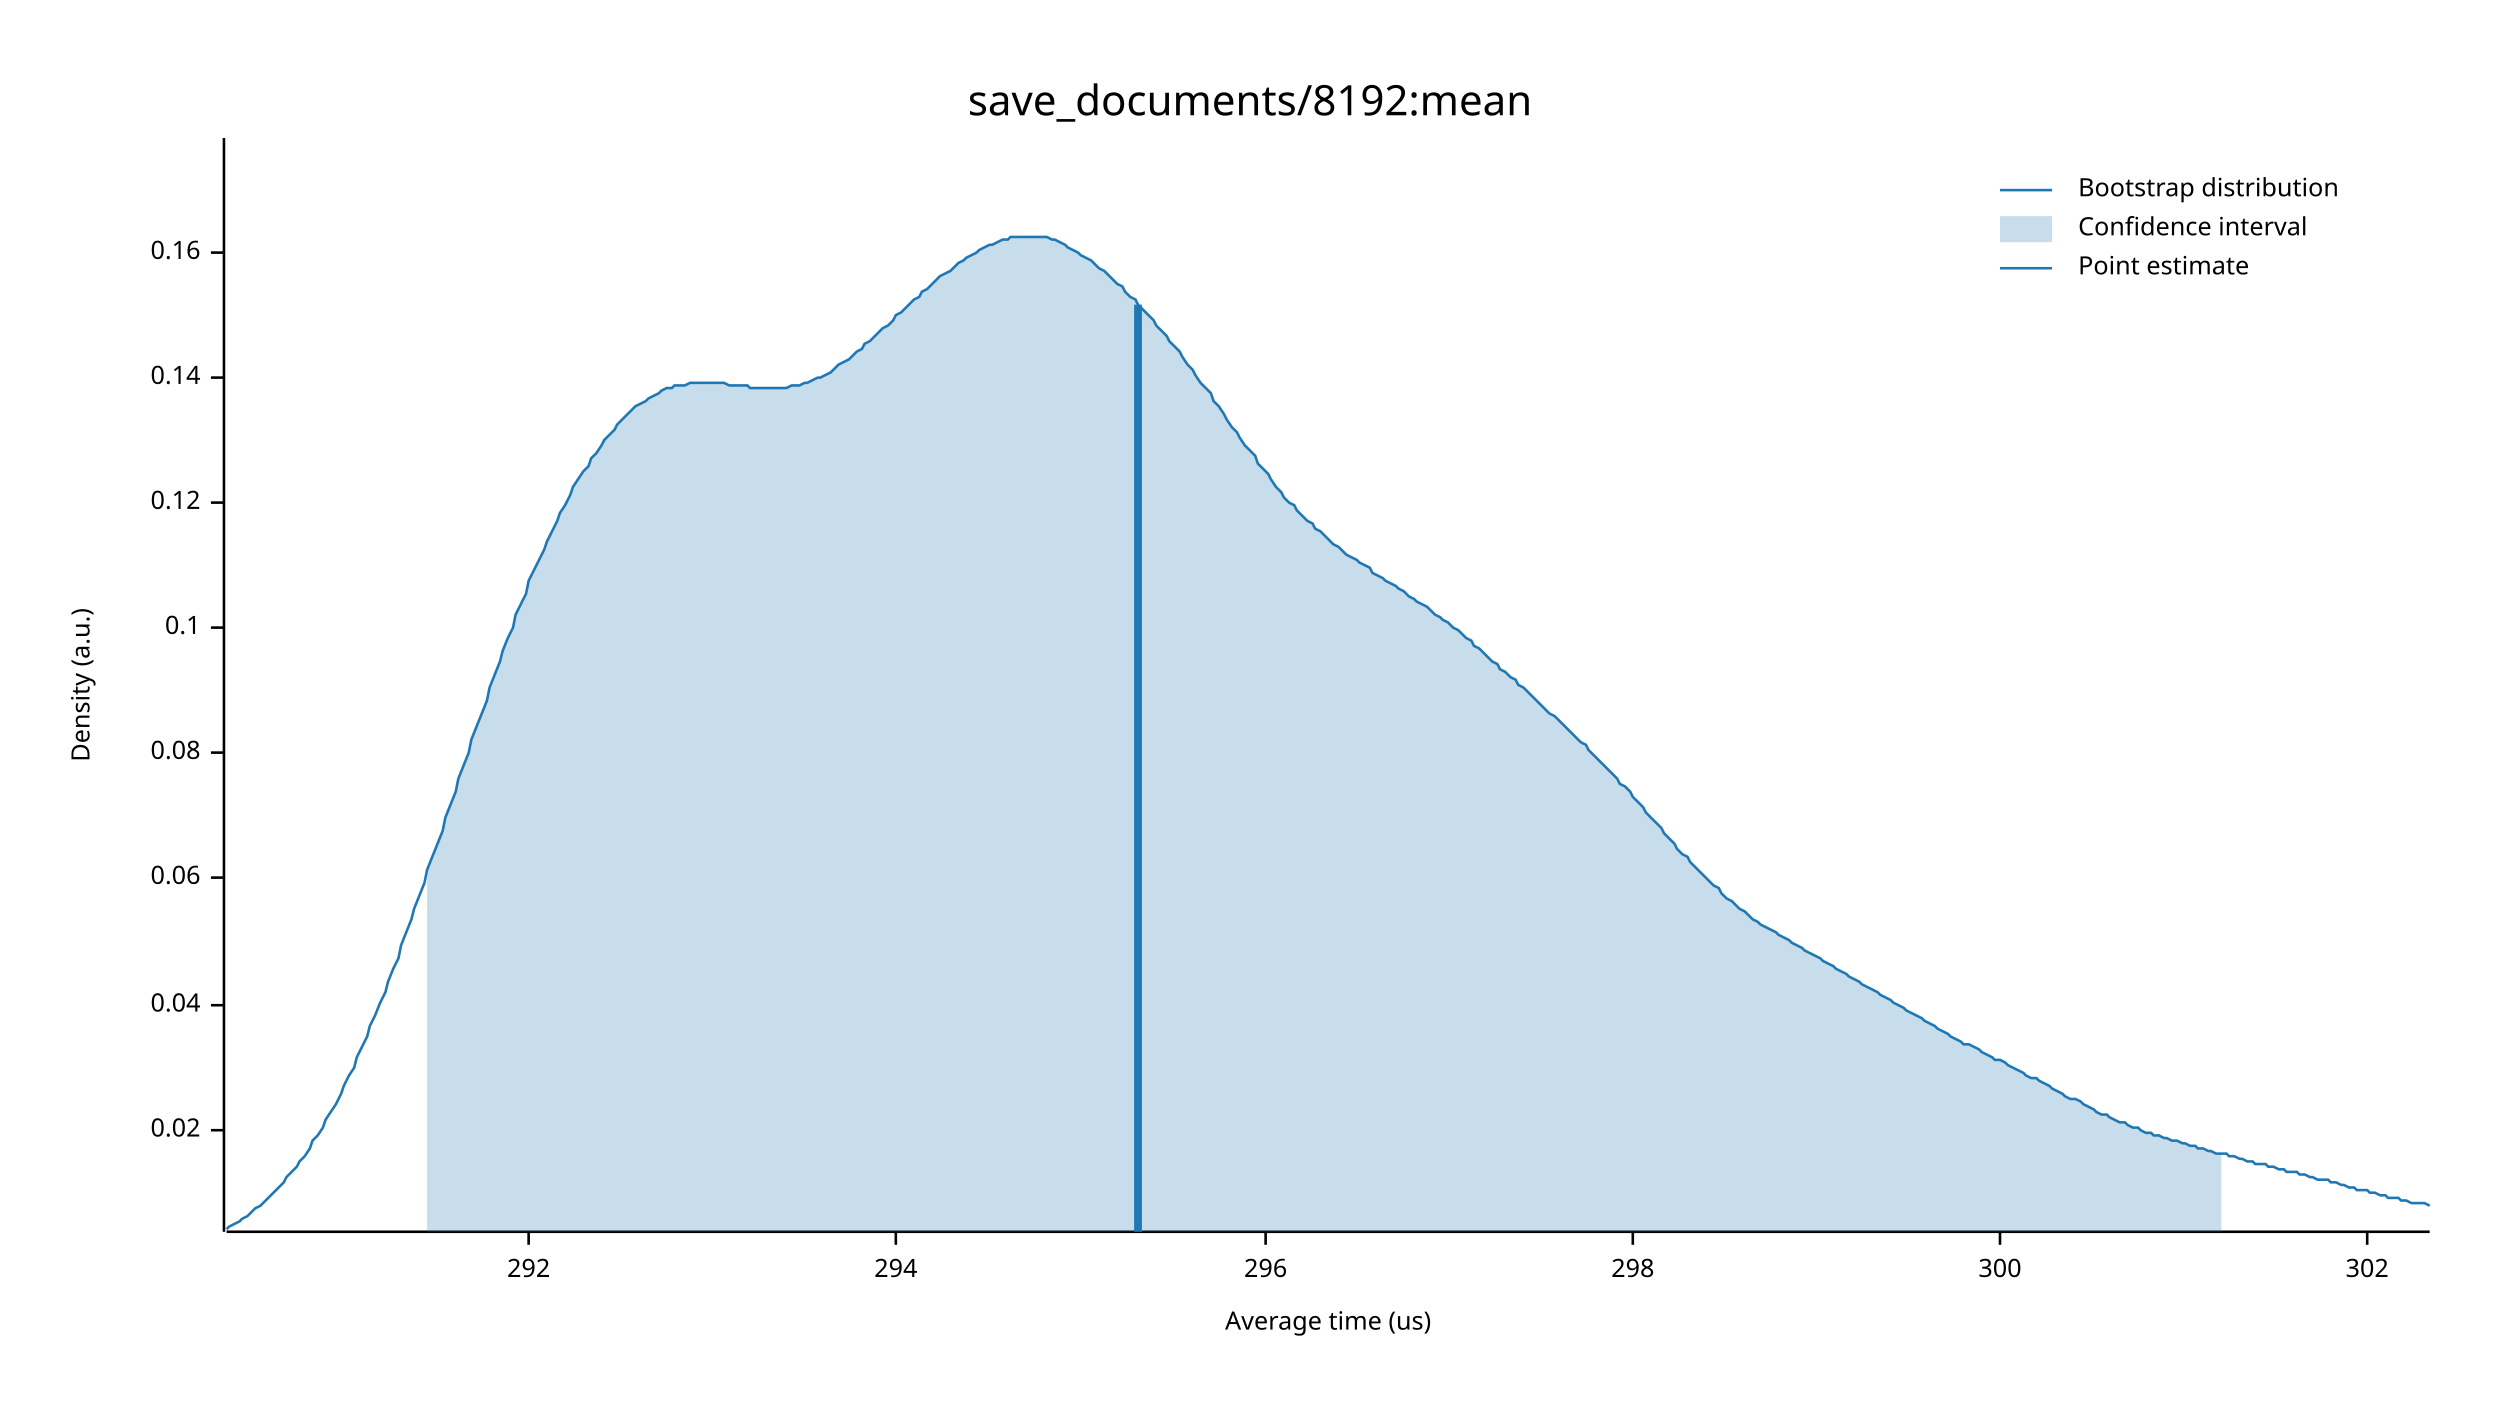
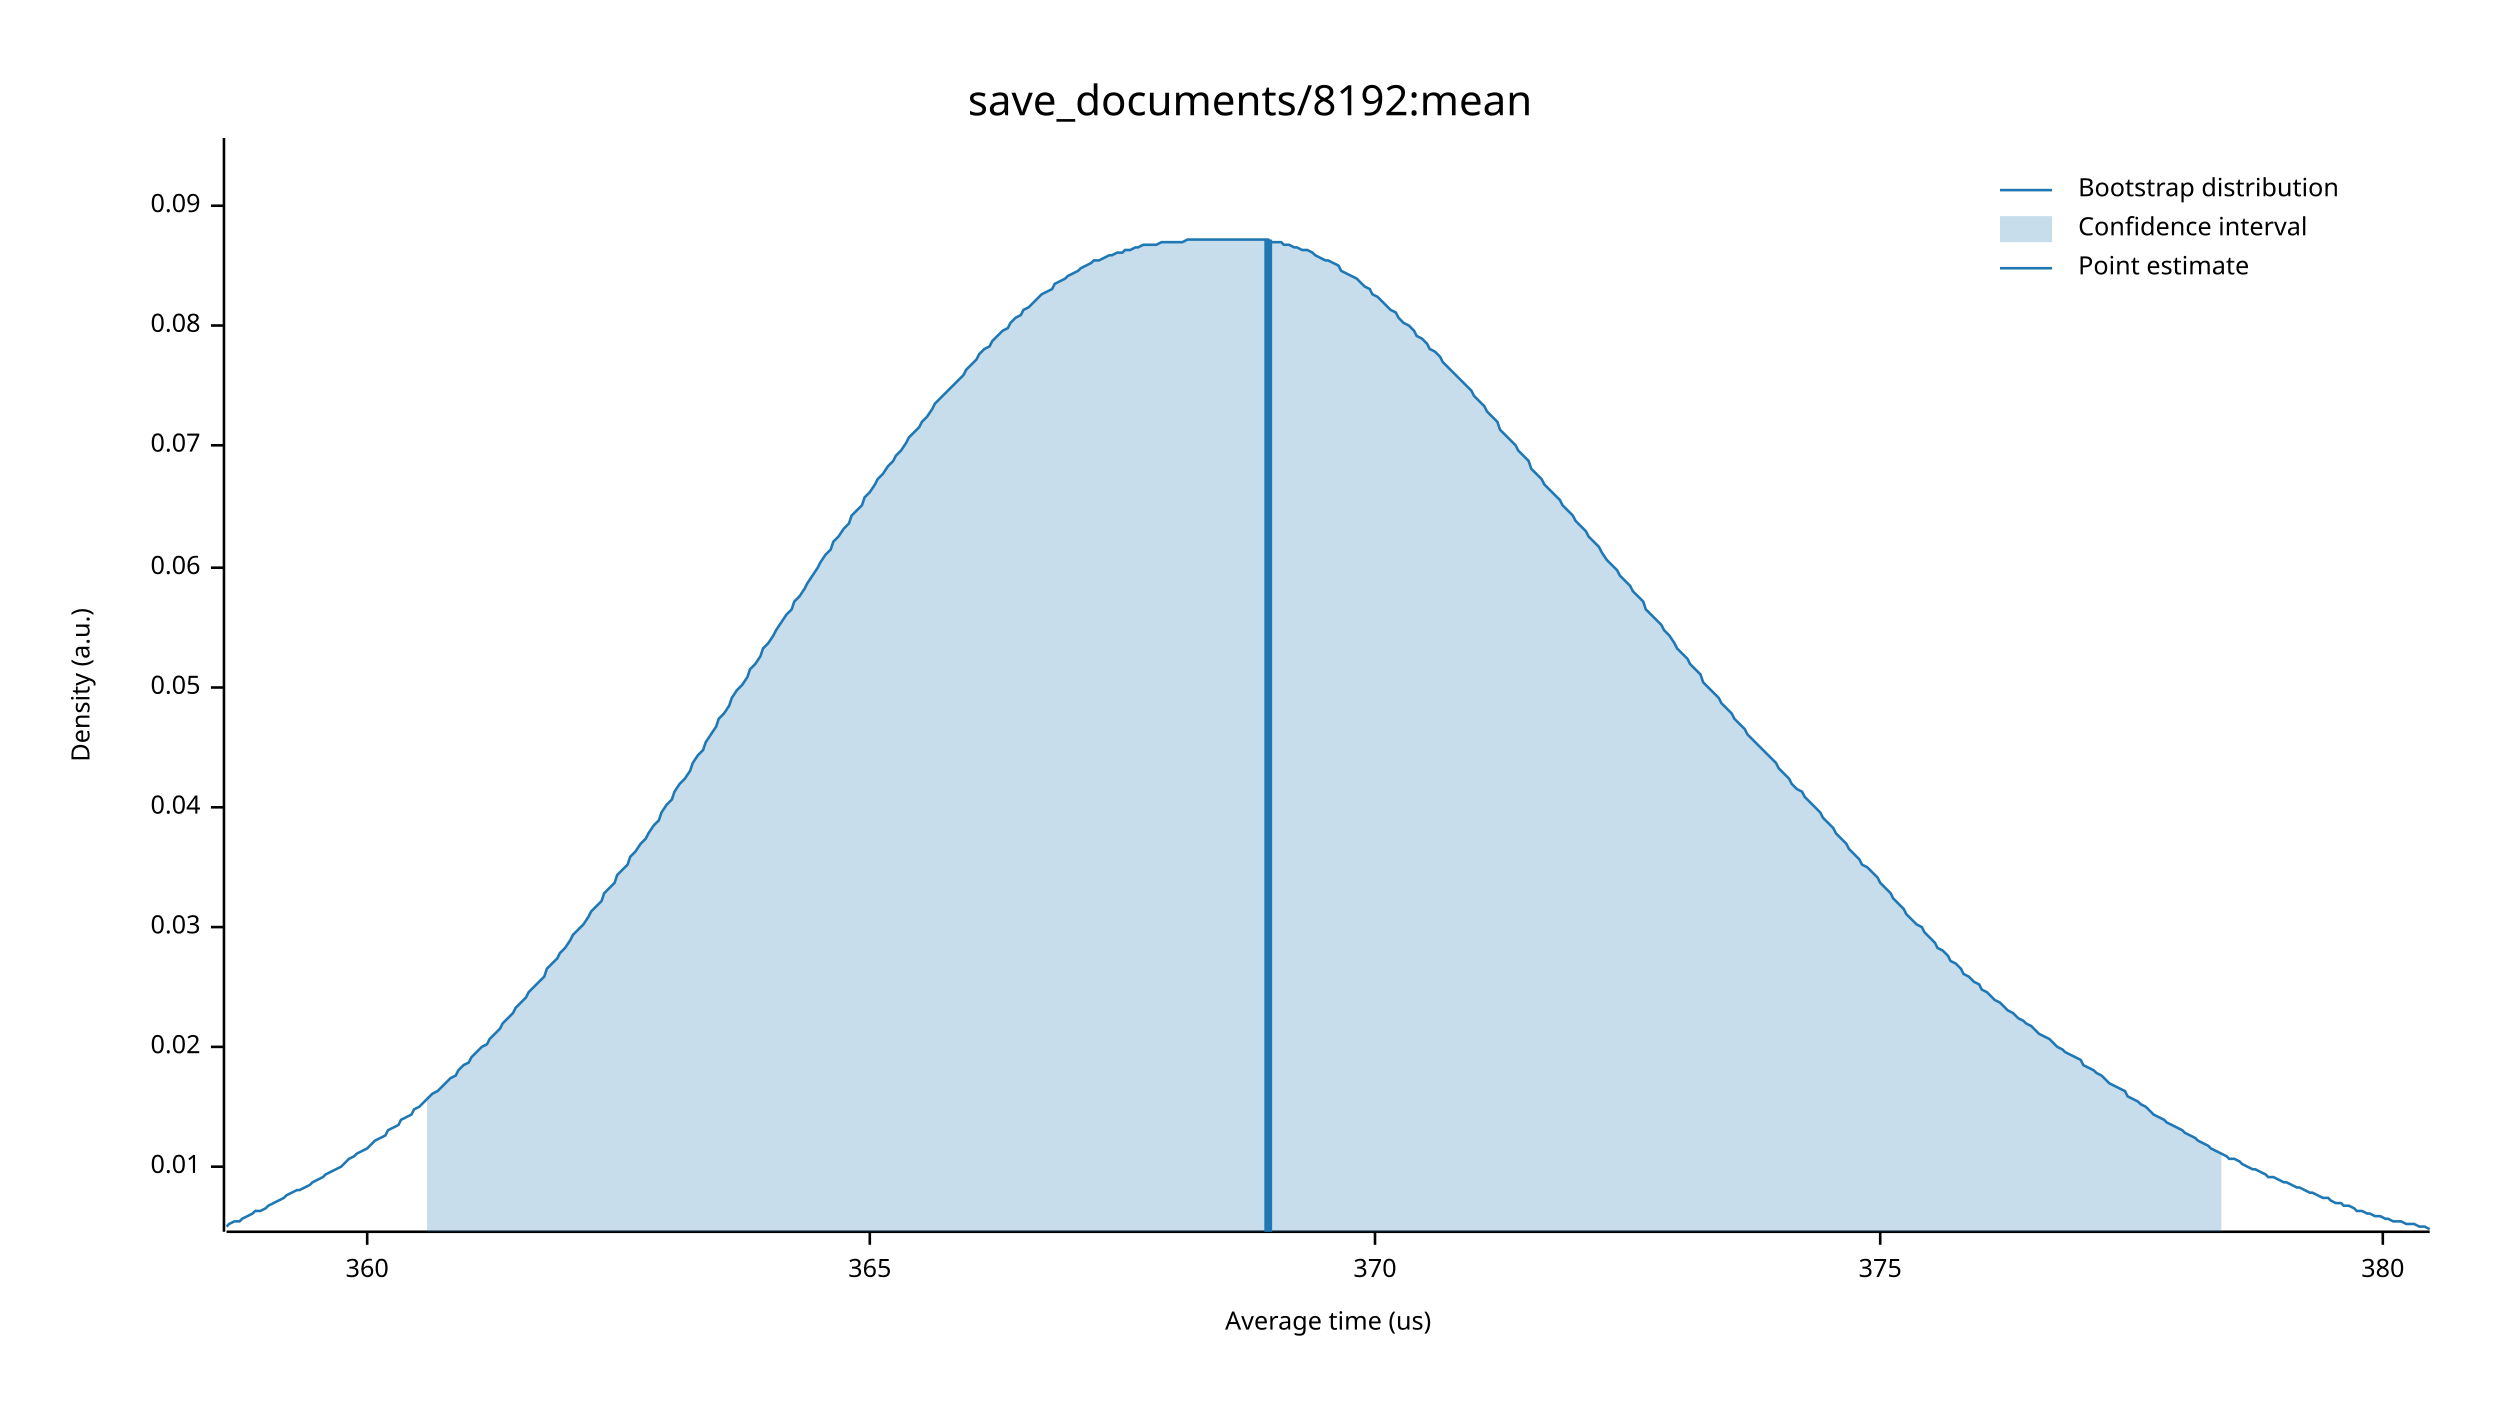
<svg xmlns="http://www.w3.org/2000/svg" width="960" height="540" viewBox="0 0 960 540">
  <text x="480" y="32" dy="0.76em" text-anchor="middle" font-family="sans-serif" font-size="16.129" opacity="1" fill="#000000">
save_documents/8192:mean
</text>
  <text x="27" y="263" dy="0.76em" text-anchor="middle" font-family="sans-serif" font-size="9.677" opacity="1" fill="#000000" transform="rotate(270, 27, 263)">
Density (a.u.)
</text>
  <text x="510" y="513" dy="-0.5ex" text-anchor="middle" font-family="sans-serif" font-size="9.677" opacity="1" fill="#000000">
Average time (us)
</text>
  <polyline fill="none" opacity="1" stroke="#000000" stroke-width="1" points="86,53 86,473 " />
-   <text x="77" y="434" dy="0.5ex" text-anchor="end" font-family="sans-serif" font-size="9.677" opacity="1" fill="#000000">
+   <text x="77" y="448" dy="0.5ex" text-anchor="end" font-family="sans-serif" font-size="9.677" opacity="1" fill="#000000">
+ 0.01
+ </text>
+   <polyline fill="none" opacity="1" stroke="#000000" stroke-width="1" points="81,448 86,448 " />
+   <text x="77" y="402" dy="0.5ex" text-anchor="end" font-family="sans-serif" font-size="9.677" opacity="1" fill="#000000">
0.02
</text>
-   <polyline fill="none" opacity="1" stroke="#000000" stroke-width="1" points="81,434 86,434 " />
-   <text x="77" y="386" dy="0.5ex" text-anchor="end" font-family="sans-serif" font-size="9.677" opacity="1" fill="#000000">
+   <polyline fill="none" opacity="1" stroke="#000000" stroke-width="1" points="81,402 86,402 " />
+   <text x="77" y="356" dy="0.5ex" text-anchor="end" font-family="sans-serif" font-size="9.677" opacity="1" fill="#000000">
+ 0.03
+ </text>
+   <polyline fill="none" opacity="1" stroke="#000000" stroke-width="1" points="81,356 86,356 " />
+   <text x="77" y="310" dy="0.5ex" text-anchor="end" font-family="sans-serif" font-size="9.677" opacity="1" fill="#000000">
0.04
</text>
-   <polyline fill="none" opacity="1" stroke="#000000" stroke-width="1" points="81,386 86,386 " />
-   <text x="77" y="337" dy="0.5ex" text-anchor="end" font-family="sans-serif" font-size="9.677" opacity="1" fill="#000000">
+   <polyline fill="none" opacity="1" stroke="#000000" stroke-width="1" points="81,310 86,310 " />
+   <text x="77" y="264" dy="0.5ex" text-anchor="end" font-family="sans-serif" font-size="9.677" opacity="1" fill="#000000">
+ 0.05
+ </text>
+   <polyline fill="none" opacity="1" stroke="#000000" stroke-width="1" points="81,264 86,264 " />
+   <text x="77" y="218" dy="0.5ex" text-anchor="end" font-family="sans-serif" font-size="9.677" opacity="1" fill="#000000">
0.06
</text>
-   <polyline fill="none" opacity="1" stroke="#000000" stroke-width="1" points="81,337 86,337 " />
-   <text x="77" y="289" dy="0.5ex" text-anchor="end" font-family="sans-serif" font-size="9.677" opacity="1" fill="#000000">
+   <polyline fill="none" opacity="1" stroke="#000000" stroke-width="1" points="81,218 86,218 " />
+   <text x="77" y="171" dy="0.5ex" text-anchor="end" font-family="sans-serif" font-size="9.677" opacity="1" fill="#000000">
+ 0.07
+ </text>
+   <polyline fill="none" opacity="1" stroke="#000000" stroke-width="1" points="81,171 86,171 " />
+   <text x="77" y="125" dy="0.5ex" text-anchor="end" font-family="sans-serif" font-size="9.677" opacity="1" fill="#000000">
0.08
</text>
-   <polyline fill="none" opacity="1" stroke="#000000" stroke-width="1" points="81,289 86,289 " />
-   <text x="77" y="241" dy="0.5ex" text-anchor="end" font-family="sans-serif" font-size="9.677" opacity="1" fill="#000000">
- 0.1
+   <polyline fill="none" opacity="1" stroke="#000000" stroke-width="1" points="81,125 86,125 " />
+   <text x="77" y="79" dy="0.5ex" text-anchor="end" font-family="sans-serif" font-size="9.677" opacity="1" fill="#000000">
+ 0.09
</text>
-   <polyline fill="none" opacity="1" stroke="#000000" stroke-width="1" points="81,241 86,241 " />
-   <text x="77" y="193" dy="0.5ex" text-anchor="end" font-family="sans-serif" font-size="9.677" opacity="1" fill="#000000">
- 0.12
+   <polyline fill="none" opacity="1" stroke="#000000" stroke-width="1" points="81,79 86,79 " />
+   <polyline fill="none" opacity="1" stroke="#000000" stroke-width="1" points="87,473 933,473 " />
+   <text x="141" y="483" dy="0.76em" text-anchor="middle" font-family="sans-serif" font-size="9.677" opacity="1" fill="#000000">
+ 360
</text>
-   <polyline fill="none" opacity="1" stroke="#000000" stroke-width="1" points="81,193 86,193 " />
-   <text x="77" y="145" dy="0.5ex" text-anchor="end" font-family="sans-serif" font-size="9.677" opacity="1" fill="#000000">
- 0.14
+   <polyline fill="none" opacity="1" stroke="#000000" stroke-width="1" points="141,473 141,478 " />
+   <text x="334" y="483" dy="0.76em" text-anchor="middle" font-family="sans-serif" font-size="9.677" opacity="1" fill="#000000">
+ 365
</text>
-   <polyline fill="none" opacity="1" stroke="#000000" stroke-width="1" points="81,145 86,145 " />
-   <text x="77" y="97" dy="0.5ex" text-anchor="end" font-family="sans-serif" font-size="9.677" opacity="1" fill="#000000">
- 0.16
+   <polyline fill="none" opacity="1" stroke="#000000" stroke-width="1" points="334,473 334,478 " />
+   <text x="528" y="483" dy="0.76em" text-anchor="middle" font-family="sans-serif" font-size="9.677" opacity="1" fill="#000000">
+ 370
</text>
-   <polyline fill="none" opacity="1" stroke="#000000" stroke-width="1" points="81,97 86,97 " />
-   <polyline fill="none" opacity="1" stroke="#000000" stroke-width="1" points="87,473 933,473 " />
-   <text x="203" y="483" dy="0.76em" text-anchor="middle" font-family="sans-serif" font-size="9.677" opacity="1" fill="#000000">
- 292
+   <polyline fill="none" opacity="1" stroke="#000000" stroke-width="1" points="528,473 528,478 " />
+   <text x="722" y="483" dy="0.76em" text-anchor="middle" font-family="sans-serif" font-size="9.677" opacity="1" fill="#000000">
+ 375
</text>
-   <polyline fill="none" opacity="1" stroke="#000000" stroke-width="1" points="203,473 203,478 " />
-   <text x="344" y="483" dy="0.76em" text-anchor="middle" font-family="sans-serif" font-size="9.677" opacity="1" fill="#000000">
- 294
+   <polyline fill="none" opacity="1" stroke="#000000" stroke-width="1" points="722,473 722,478 " />
+   <text x="915" y="483" dy="0.76em" text-anchor="middle" font-family="sans-serif" font-size="9.677" opacity="1" fill="#000000">
+ 380
</text>
-   <polyline fill="none" opacity="1" stroke="#000000" stroke-width="1" points="344,473 344,478 " />
-   <text x="486" y="483" dy="0.76em" text-anchor="middle" font-family="sans-serif" font-size="9.677" opacity="1" fill="#000000">
- 296
- </text>
-   <polyline fill="none" opacity="1" stroke="#000000" stroke-width="1" points="486,473 486,478 " />
-   <text x="627" y="483" dy="0.76em" text-anchor="middle" font-family="sans-serif" font-size="9.677" opacity="1" fill="#000000">
- 298
- </text>
-   <polyline fill="none" opacity="1" stroke="#000000" stroke-width="1" points="627,473 627,478 " />
-   <text x="768" y="483" dy="0.76em" text-anchor="middle" font-family="sans-serif" font-size="9.677" opacity="1" fill="#000000">
- 300
- </text>
-   <polyline fill="none" opacity="1" stroke="#000000" stroke-width="1" points="768,473 768,478 " />
-   <text x="909" y="483" dy="0.76em" text-anchor="middle" font-family="sans-serif" font-size="9.677" opacity="1" fill="#000000">
- 302
- </text>
-   <polyline fill="none" opacity="1" stroke="#000000" stroke-width="1" points="909,473 909,478 " />
-   <polyline fill="none" opacity="1" stroke="#1F78B4" stroke-width="1" points="87,472 88,471 90,470 92,469 93,468 95,467 97,465 98,464 100,463 102,461 103,460 105,458 107,456 109,454 110,452 112,450 114,448 115,446 117,444 119,441 120,438 122,436 124,433 125,430 127,427 129,424 131,420 132,417 134,413 136,410 137,406 139,402 141,398 142,394 144,390 146,385 148,381 149,377 151,372 153,368 154,363 156,358 158,353 159,349 161,344 163,339 164,334 166,329 168,324 170,319 171,314 173,309 175,304 176,299 178,294 180,289 181,284 183,279 185,274 187,269 188,264 190,259 192,254 193,250 195,245 197,241 198,236 200,232 202,228 203,223 205,219 207,215 209,211 210,208 212,204 214,200 215,197 217,194 219,190 220,187 222,184 224,181 226,179 227,176 229,174 231,171 232,169 234,167 236,165 237,163 239,161 241,159 242,158 244,156 246,155 248,154 249,153 251,152 253,151 254,150 256,149 258,149 259,148 261,148 263,148 265,147 266,147 268,147 270,147 271,147 273,147 275,147 276,147 278,147 280,148 281,148 283,148 285,148 287,148 288,149 290,149 292,149 293,149 295,149 297,149 298,149 300,149 302,149 304,148 305,148 307,148 309,147 310,147 312,146 314,145 315,145 317,144 319,143 320,142 322,140 324,139 326,138 327,137 329,135 331,134 332,132 334,131 336,129 337,128 339,126 341,125 343,123 344,121 346,120 348,118 349,117 351,115 353,114 354,112 356,111 358,109 359,108 361,106 363,105 365,104 366,103 368,101 370,100 371,99 373,98 375,97 376,96 378,95 380,94 381,94 383,93 385,92 387,92 388,91 390,91 392,91 393,91 395,91 397,91 398,91 400,91 402,91 404,92 405,92 407,93 409,94 410,95 412,96 414,97 415,98 417,99 419,100 420,101 422,103 424,104 426,106 427,107 429,109 431,110 432,112 434,114 436,115 437,117 439,119 441,121 443,123 444,125 446,127 448,129 449,131 451,133 453,135 454,137 456,140 458,142 459,144 461,147 463,149 465,151 466,154 468,156 470,159 471,161 473,164 475,166 476,168 478,171 480,173 482,175 483,178 485,180 487,182 488,184 490,187 492,189 493,191 495,193 497,194 498,196 500,198 502,200 504,201 505,203 507,204 509,206 510,207 512,209 514,210 515,211 517,213 519,214 521,215 522,216 524,217 526,218 527,220 529,221 531,222 532,223 534,224 536,225 537,226 539,227 541,229 543,230 544,231 546,232 548,233 549,234 551,236 553,237 554,238 556,239 558,241 560,242 561,243 563,245 565,246 566,248 568,249 570,251 571,252 573,254 575,255 576,257 578,258 580,260 582,261 583,263 585,264 587,266 588,267 590,269 592,271 593,272 595,274 597,275 599,277 600,278 602,280 604,282 605,283 607,285 609,286 610,288 612,290 614,292 615,293 617,295 619,297 621,299 622,301 624,302 626,304 627,306 629,308 631,310 632,312 634,314 636,316 638,318 639,320 641,322 643,324 644,326 646,328 648,329 649,331 651,333 653,335 654,336 656,338 658,340 660,341 661,343 663,345 665,346 666,347 668,349 670,350 671,351 673,353 675,354 676,355 678,356 680,357 682,358 683,359 685,360 687,361 688,362 690,363 692,364 693,365 695,366 697,367 699,368 700,369 702,370 704,371 705,372 707,373 709,374 710,375 712,376 714,377 715,378 717,379 719,380 721,381 722,382 724,383 726,384 727,385 729,386 731,387 732,388 734,389 736,390 738,391 739,392 741,393 743,394 744,395 746,396 748,397 749,398 751,399 753,400 754,401 756,401 758,402 760,403 761,404 763,405 765,406 766,407 768,407 770,408 771,409 773,410 775,411 777,412 778,413 780,414 782,414 783,415 785,416 787,417 788,418 790,419 792,420 793,421 795,422 797,422 799,423 800,424 802,425 804,426 805,427 807,428 809,428 810,429 812,430 814,431 816,431 817,432 819,433 821,433 822,434 824,435 826,435 827,436 829,436 831,437 832,437 834,438 836,438 838,439 839,439 841,440 843,440 844,441 846,441 848,442 849,442 851,443 853,443 855,443 856,444 858,444 860,445 861,445 863,446 865,446 866,447 868,447 870,447 871,448 873,448 875,449 877,449 878,450 880,450 882,450 883,451 885,451 887,452 888,452 890,453 892,453 894,453 895,454 897,454 899,455 900,455 902,456 904,456 905,457 907,457 909,457 910,458 912,458 914,459 916,459 917,460 919,460 921,460 922,461 924,461 926,462 927,462 929,462 931,462 933,463 " />
-   <polygon opacity="0.25" fill="#1F78B4" points="164,334 166,329 168,324 170,319 171,314 173,309 175,304 176,299 178,294 180,289 181,284 183,279 185,274 187,269 188,264 190,259 192,254 193,250 195,245 197,241 198,236 200,232 202,228 203,223 205,219 207,215 209,211 210,208 212,204 214,200 215,197 217,194 219,190 220,187 222,184 224,181 226,179 227,176 229,174 231,171 232,169 234,167 236,165 237,163 239,161 241,159 242,158 244,156 246,155 248,154 249,153 251,152 253,151 254,150 256,149 258,149 259,148 261,148 263,148 265,147 266,147 268,147 270,147 271,147 273,147 275,147 276,147 278,147 280,148 281,148 283,148 285,148 287,148 288,149 290,149 292,149 293,149 295,149 297,149 298,149 300,149 302,149 304,148 305,148 307,148 309,147 310,147 312,146 314,145 315,145 317,144 319,143 320,142 322,140 324,139 326,138 327,137 329,135 331,134 332,132 334,131 336,129 337,128 339,126 341,125 343,123 344,121 346,120 348,118 349,117 351,115 353,114 354,112 356,111 358,109 359,108 361,106 363,105 365,104 366,103 368,101 370,100 371,99 373,98 375,97 376,96 378,95 380,94 381,94 383,93 385,92 387,92 388,91 390,91 392,91 393,91 395,91 397,91 398,91 400,91 402,91 404,92 405,92 407,93 409,94 410,95 412,96 414,97 415,98 417,99 419,100 420,101 422,103 424,104 426,106 427,107 429,109 431,110 432,112 434,114 436,115 437,117 439,119 441,121 443,123 444,125 446,127 448,129 449,131 451,133 453,135 454,137 456,140 458,142 459,144 461,147 463,149 465,151 466,154 468,156 470,159 471,161 473,164 475,166 476,168 478,171 480,173 482,175 483,178 485,180 487,182 488,184 490,187 492,189 493,191 495,193 497,194 498,196 500,198 502,200 504,201 505,203 507,204 509,206 510,207 512,209 514,210 515,211 517,213 519,214 521,215 522,216 524,217 526,218 527,220 529,221 531,222 532,223 534,224 536,225 537,226 539,227 541,229 543,230 544,231 546,232 548,233 549,234 551,236 553,237 554,238 556,239 558,241 560,242 561,243 563,245 565,246 566,248 568,249 570,251 571,252 573,254 575,255 576,257 578,258 580,260 582,261 583,263 585,264 587,266 588,267 590,269 592,271 593,272 595,274 597,275 599,277 600,278 602,280 604,282 605,283 607,285 609,286 610,288 612,290 614,292 615,293 617,295 619,297 621,299 622,301 624,302 626,304 627,306 629,308 631,310 632,312 634,314 636,316 638,318 639,320 641,322 643,324 644,326 646,328 648,329 649,331 651,333 653,335 654,336 656,338 658,340 660,341 661,343 663,345 665,346 666,347 668,349 670,350 671,351 673,353 675,354 676,355 678,356 680,357 682,358 683,359 685,360 687,361 688,362 690,363 692,364 693,365 695,366 697,367 699,368 700,369 702,370 704,371 705,372 707,373 709,374 710,375 712,376 714,377 715,378 717,379 719,380 721,381 722,382 724,383 726,384 727,385 729,386 731,387 732,388 734,389 736,390 738,391 739,392 741,393 743,394 744,395 746,396 748,397 749,398 751,399 753,400 754,401 756,401 758,402 760,403 761,404 763,405 765,406 766,407 768,407 770,408 771,409 773,410 775,411 777,412 778,413 780,414 782,414 783,415 785,416 787,417 788,418 790,419 792,420 793,421 795,422 797,422 799,423 800,424 802,425 804,426 805,427 807,428 809,428 810,429 812,430 814,431 816,431 817,432 819,433 821,433 822,434 824,435 826,435 827,436 829,436 831,437 832,437 834,438 836,438 838,439 839,439 841,440 843,440 844,441 846,441 848,442 849,442 851,443 853,443 853,473 164,473 " />
-   <polyline fill="none" opacity="1" stroke="#1F78B4" stroke-width="3" points="437,473 437,117 " />
+   <polyline fill="none" opacity="1" stroke="#000000" stroke-width="1" points="915,473 915,478 " />
+   <polyline fill="none" opacity="1" stroke="#1F78B4" stroke-width="1" points="87,471 88,470 90,469 92,469 93,468 95,467 97,466 98,465 100,465 102,464 103,463 105,462 107,461 109,460 110,459 112,458 114,457 115,457 117,456 119,455 120,454 122,453 124,452 125,451 127,450 129,449 131,448 132,447 134,445 136,444 137,443 139,442 141,441 142,440 144,438 146,437 148,436 149,434 151,433 153,432 154,430 156,429 158,428 159,426 161,425 163,423 164,422 166,420 168,419 170,417 171,416 173,414 175,413 176,411 178,409 180,408 181,406 183,404 185,402 187,401 188,399 190,397 192,395 193,393 195,391 197,389 198,387 200,385 202,383 203,381 205,379 207,377 209,375 210,372 212,370 214,368 215,366 217,364 219,361 220,359 222,357 224,355 226,352 227,350 229,348 231,346 232,343 234,341 236,339 237,336 239,334 241,332 242,329 244,327 246,324 248,322 249,320 251,317 253,315 254,312 256,309 258,307 259,304 261,301 263,299 265,296 266,293 268,290 270,288 271,285 273,282 275,279 276,276 278,274 280,271 281,268 283,265 285,263 287,260 288,257 290,255 292,252 293,249 295,247 297,244 298,242 300,239 302,236 304,234 305,231 307,229 309,226 310,224 312,221 314,218 315,216 317,213 319,211 320,208 322,206 324,203 326,201 327,198 329,196 331,194 332,191 334,189 336,186 337,184 339,182 341,179 343,177 344,175 346,173 348,170 349,168 351,166 353,164 354,162 356,160 358,157 359,155 361,153 363,151 365,149 366,148 368,146 370,144 371,142 373,140 375,138 376,136 378,134 380,133 381,131 383,129 385,127 387,126 388,124 390,122 392,121 393,119 395,118 397,116 398,115 400,113 402,112 404,111 405,109 407,108 409,107 410,106 412,105 414,104 415,103 417,102 419,101 420,100 422,100 424,99 426,98 427,98 429,97 431,97 432,96 434,96 436,95 437,95 439,94 441,94 443,94 444,94 446,93 448,93 449,93 451,93 453,93 454,93 456,92 458,92 459,92 461,92 463,92 465,92 466,92 468,92 470,92 471,92 473,92 475,92 476,92 478,92 480,92 482,92 483,92 485,92 487,92 488,93 490,93 492,93 493,94 495,94 497,95 498,95 500,96 502,96 504,97 505,98 507,99 509,100 510,100 512,101 514,102 515,104 517,105 519,106 521,107 522,108 524,110 526,111 527,113 529,114 531,116 532,117 534,119 536,120 537,122 539,124 541,125 543,127 544,129 546,130 548,132 549,134 551,135 553,137 554,139 556,141 558,143 560,145 561,146 563,148 565,150 566,152 568,154 570,156 571,158 573,160 575,162 576,165 578,167 580,169 582,171 583,173 585,175 587,177 588,180 590,182 592,184 593,186 595,188 597,190 599,192 600,194 602,196 604,198 605,200 607,202 609,204 610,206 612,208 614,210 615,212 617,215 619,217 621,219 622,221 624,223 626,225 627,227 629,229 631,231 632,234 634,236 636,238 638,240 639,242 641,244 643,247 644,249 646,251 648,253 649,255 651,257 653,259 654,262 656,264 658,266 660,268 661,270 663,272 665,274 666,276 668,278 670,280 671,282 673,284 675,286 676,287 678,289 680,291 682,293 683,295 685,297 687,299 688,301 690,303 692,304 693,306 695,308 697,310 699,312 700,314 702,316 704,318 705,320 707,322 709,324 710,326 712,328 714,330 715,332 717,333 719,335 721,337 722,339 724,341 726,343 727,345 729,347 731,349 732,351 734,353 736,355 738,356 739,358 741,360 743,362 744,364 746,365 748,367 749,369 751,370 753,372 754,374 756,375 758,377 760,378 761,380 763,381 765,383 766,384 768,385 770,387 771,388 773,389 775,391 777,392 778,393 780,394 782,396 783,397 785,398 787,399 788,400 790,402 792,403 793,404 795,405 797,406 799,407 800,409 802,410 804,411 805,412 807,413 809,415 810,416 812,417 814,418 816,419 817,421 819,422 821,423 822,424 824,425 826,427 827,428 829,429 831,430 832,431 834,432 836,433 838,434 839,435 841,436 843,437 844,438 846,439 848,440 849,441 851,442 853,443 855,444 856,445 858,445 860,446 861,447 863,448 865,449 866,449 868,450 870,451 871,452 873,452 875,453 877,454 878,454 880,455 882,456 883,456 885,457 887,458 888,458 890,459 892,460 894,460 895,461 897,462 899,462 900,463 902,463 904,464 905,465 907,465 909,466 910,466 912,467 914,467 916,468 917,468 919,469 921,469 922,469 924,470 926,470 927,470 929,471 931,471 933,472 " />
+   <polygon opacity="0.25" fill="#1F78B4" points="164,422 166,420 168,419 170,417 171,416 173,414 175,413 176,411 178,409 180,408 181,406 183,404 185,402 187,401 188,399 190,397 192,395 193,393 195,391 197,389 198,387 200,385 202,383 203,381 205,379 207,377 209,375 210,372 212,370 214,368 215,366 217,364 219,361 220,359 222,357 224,355 226,352 227,350 229,348 231,346 232,343 234,341 236,339 237,336 239,334 241,332 242,329 244,327 246,324 248,322 249,320 251,317 253,315 254,312 256,309 258,307 259,304 261,301 263,299 265,296 266,293 268,290 270,288 271,285 273,282 275,279 276,276 278,274 280,271 281,268 283,265 285,263 287,260 288,257 290,255 292,252 293,249 295,247 297,244 298,242 300,239 302,236 304,234 305,231 307,229 309,226 310,224 312,221 314,218 315,216 317,213 319,211 320,208 322,206 324,203 326,201 327,198 329,196 331,194 332,191 334,189 336,186 337,184 339,182 341,179 343,177 344,175 346,173 348,170 349,168 351,166 353,164 354,162 356,160 358,157 359,155 361,153 363,151 365,149 366,148 368,146 370,144 371,142 373,140 375,138 376,136 378,134 380,133 381,131 383,129 385,127 387,126 388,124 390,122 392,121 393,119 395,118 397,116 398,115 400,113 402,112 404,111 405,109 407,108 409,107 410,106 412,105 414,104 415,103 417,102 419,101 420,100 422,100 424,99 426,98 427,98 429,97 431,97 432,96 434,96 436,95 437,95 439,94 441,94 443,94 444,94 446,93 448,93 449,93 451,93 453,93 454,93 456,92 458,92 459,92 461,92 463,92 465,92 466,92 468,92 470,92 471,92 473,92 475,92 476,92 478,92 480,92 482,92 483,92 485,92 487,92 488,93 490,93 492,93 493,94 495,94 497,95 498,95 500,96 502,96 504,97 505,98 507,99 509,100 510,100 512,101 514,102 515,104 517,105 519,106 521,107 522,108 524,110 526,111 527,113 529,114 531,116 532,117 534,119 536,120 537,122 539,124 541,125 543,127 544,129 546,130 548,132 549,134 551,135 553,137 554,139 556,141 558,143 560,145 561,146 563,148 565,150 566,152 568,154 570,156 571,158 573,160 575,162 576,165 578,167 580,169 582,171 583,173 585,175 587,177 588,180 590,182 592,184 593,186 595,188 597,190 599,192 600,194 602,196 604,198 605,200 607,202 609,204 610,206 612,208 614,210 615,212 617,215 619,217 621,219 622,221 624,223 626,225 627,227 629,229 631,231 632,234 634,236 636,238 638,240 639,242 641,244 643,247 644,249 646,251 648,253 649,255 651,257 653,259 654,262 656,264 658,266 660,268 661,270 663,272 665,274 666,276 668,278 670,280 671,282 673,284 675,286 676,287 678,289 680,291 682,293 683,295 685,297 687,299 688,301 690,303 692,304 693,306 695,308 697,310 699,312 700,314 702,316 704,318 705,320 707,322 709,324 710,326 712,328 714,330 715,332 717,333 719,335 721,337 722,339 724,341 726,343 727,345 729,347 731,349 732,351 734,353 736,355 738,356 739,358 741,360 743,362 744,364 746,365 748,367 749,369 751,370 753,372 754,374 756,375 758,377 760,378 761,380 763,381 765,383 766,384 768,385 770,387 771,388 773,389 775,391 777,392 778,393 780,394 782,396 783,397 785,398 787,399 788,400 790,402 792,403 793,404 795,405 797,406 799,407 800,409 802,410 804,411 805,412 807,413 809,415 810,416 812,417 814,418 816,419 817,421 819,422 821,423 822,424 824,425 826,427 827,428 829,429 831,430 832,431 834,432 836,433 838,434 839,435 841,436 843,437 844,438 846,439 848,440 849,441 851,442 853,443 853,473 164,473 " />
+   <polyline fill="none" opacity="1" stroke="#1F78B4" stroke-width="3" points="487,473 487,92 " />
  <text x="798" y="68" dy="0.76em" text-anchor="start" font-family="sans-serif" font-size="9.677" opacity="1" fill="#000000">
Bootstrap distribution
</text>
  <text x="798" y="83" dy="0.76em" text-anchor="start" font-family="sans-serif" font-size="9.677" opacity="1" fill="#000000">
Confidence interval
</text>
  <text x="798" y="98" dy="0.76em" text-anchor="start" font-family="sans-serif" font-size="9.677" opacity="1" fill="#000000">
Point estimate
</text>
  <polyline fill="none" opacity="1" stroke="#1F78B4" stroke-width="1" points="768,73 788,73 " />
  <rect x="768" y="83" width="20" height="10" opacity="0.25" fill="#1F78B4" stroke="none" />
  <polyline fill="none" opacity="1" stroke="#1F78B4" stroke-width="1" points="768,103 788,103 " />
</svg>
